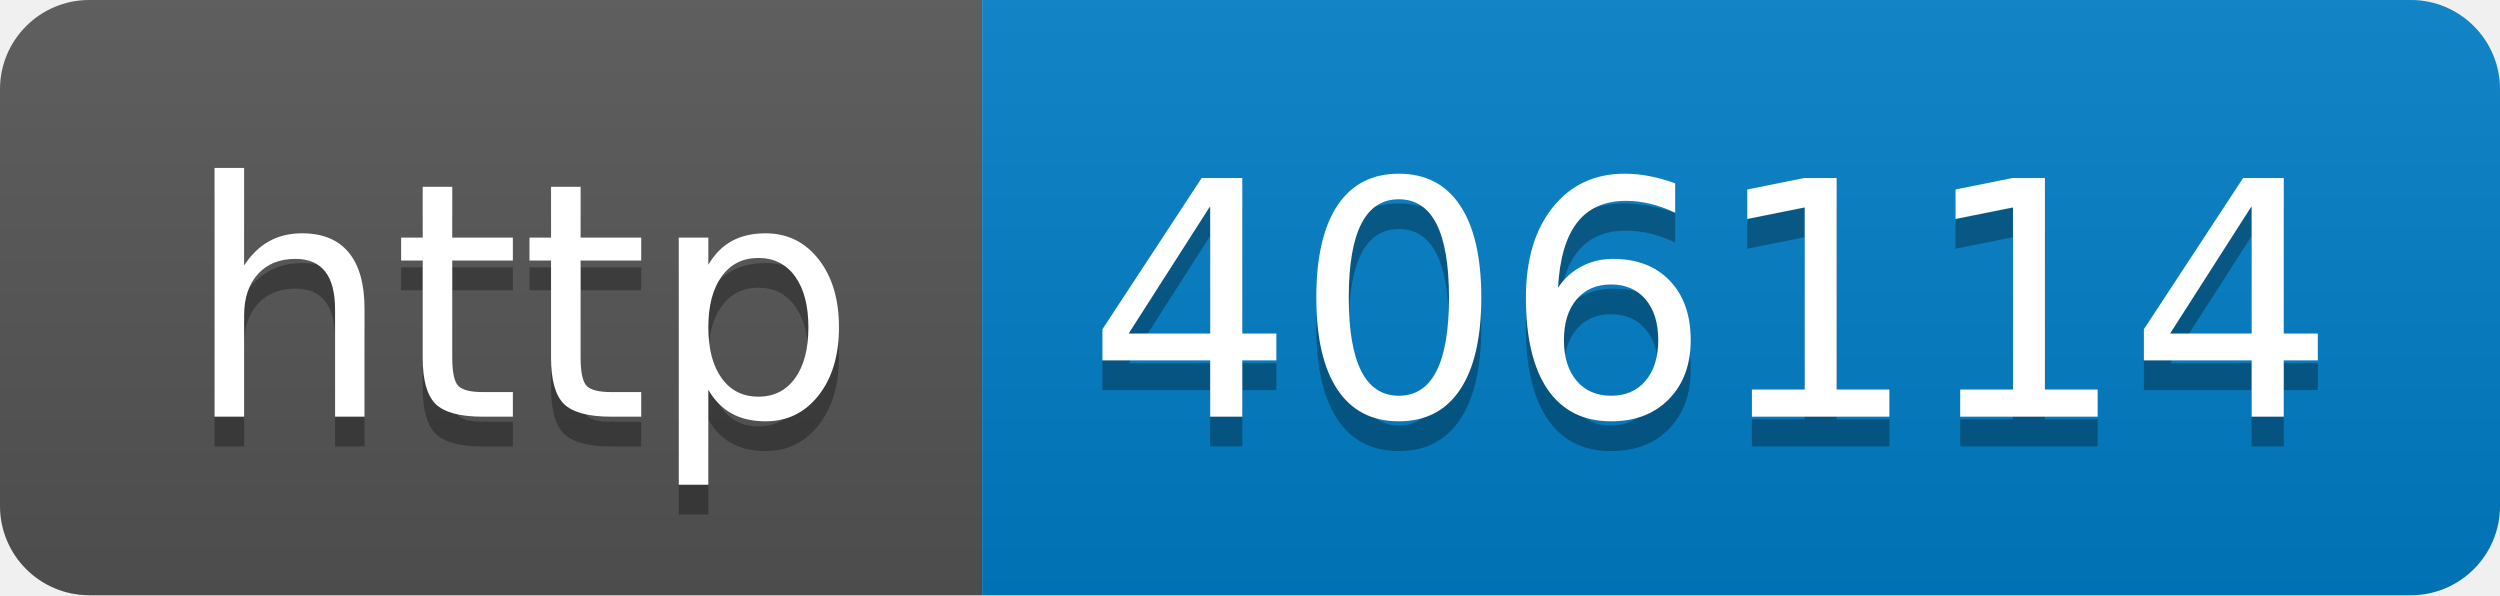
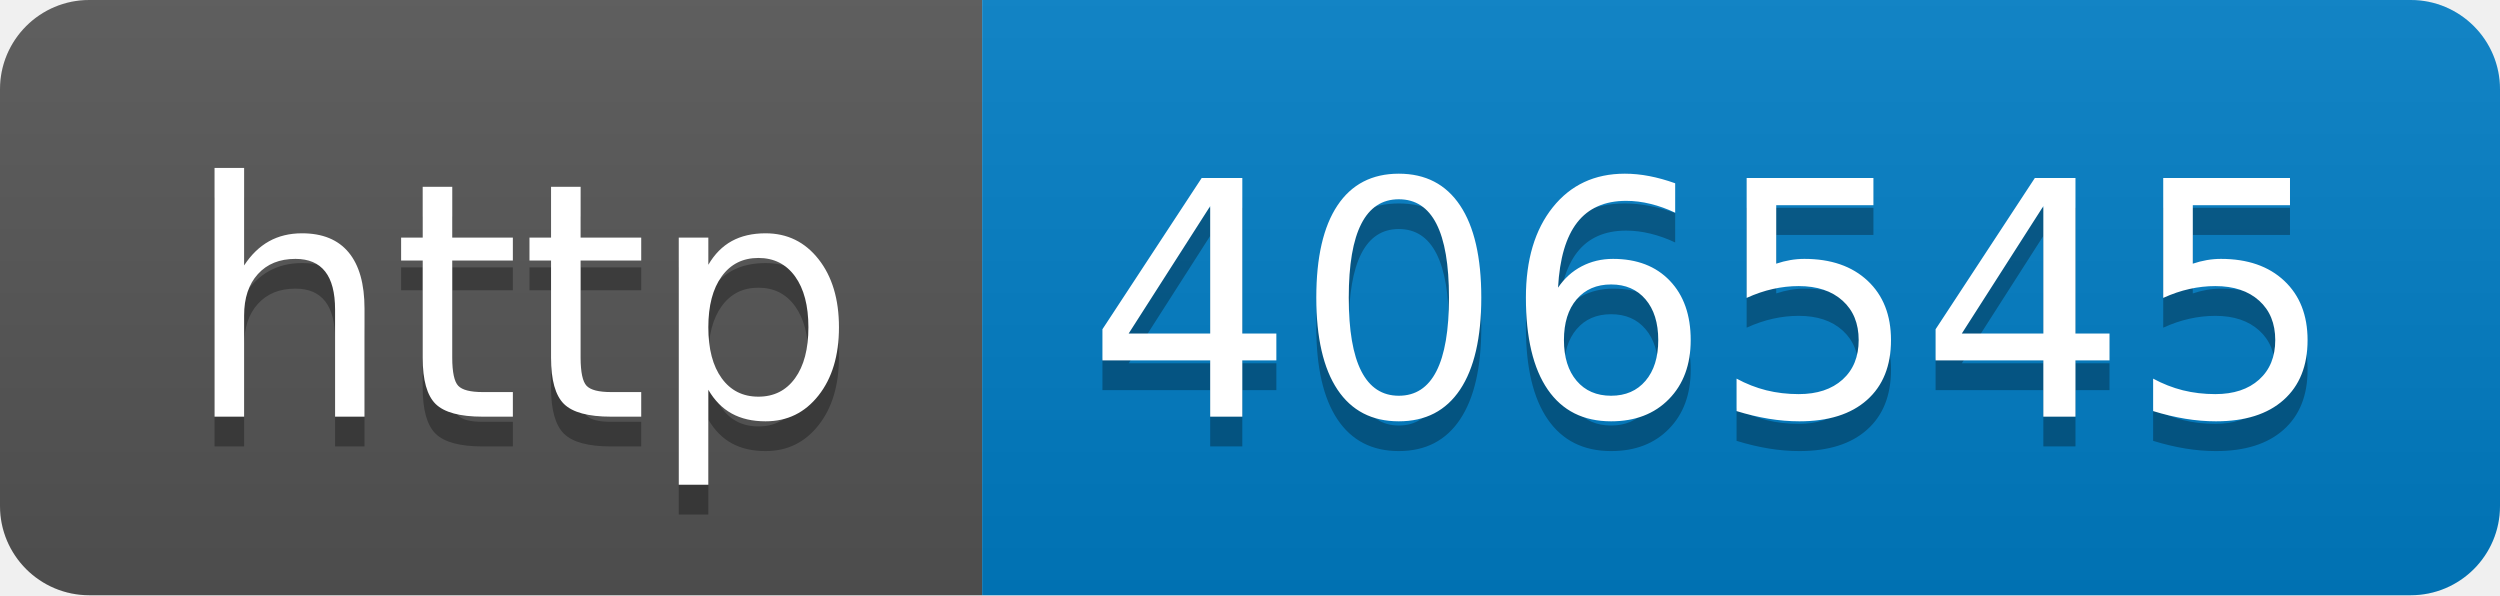
- <svg xmlns="http://www.w3.org/2000/svg" width="84" height="20" role="img" aria-label="http: 406114">
+ <svg xmlns="http://www.w3.org/2000/svg" width="84" height="20" role="img" aria-label="http: 406545">
  <linearGradient id="s" x2="0" y2="100%">
    <stop offset="0" stop-color="#bbb" stop-opacity=".1" />
    <stop offset="1" stop-opacity=".1" />
  </linearGradient>
  <clipPath id="r">
    <rect width="84" height="20" rx="3" fill="#fff" />
  </clipPath>
  <g clip-path="url(#r)">
    <rect width="33" height="20" fill="#555" />
    <rect x="33" width="51" height="20" fill="#007ec6" />
    <rect width="84" height="20" fill="url(#s)" />
  </g>
  <g fill="#fff" text-anchor="middle" font-family="Verdana,Geneva,DejaVu Sans,sans-serif" text-rendering="geometricPrecision" font-size="110">
    <text aria-hidden="true" x="175" y="150" fill="#010101" fill-opacity=".3" transform="scale(.1)" textLength="230">http</text>
    <text x="175" y="140" transform="scale(.1)" fill="#fff" textLength="230">http</text>
-     <text aria-hidden="true" x="575" y="150" fill="#010101" fill-opacity=".3" transform="scale(.1)" textLength="410">406114</text>
-     <text x="575" y="140" transform="scale(.1)" fill="#fff" textLength="410">406114</text>
+     <text aria-hidden="true" x="575" y="150" fill="#010101" fill-opacity=".3" transform="scale(.1)" textLength="410">406545</text>
+     <text x="575" y="140" transform="scale(.1)" fill="#fff" textLength="410">406545</text>
  </g>
</svg>
